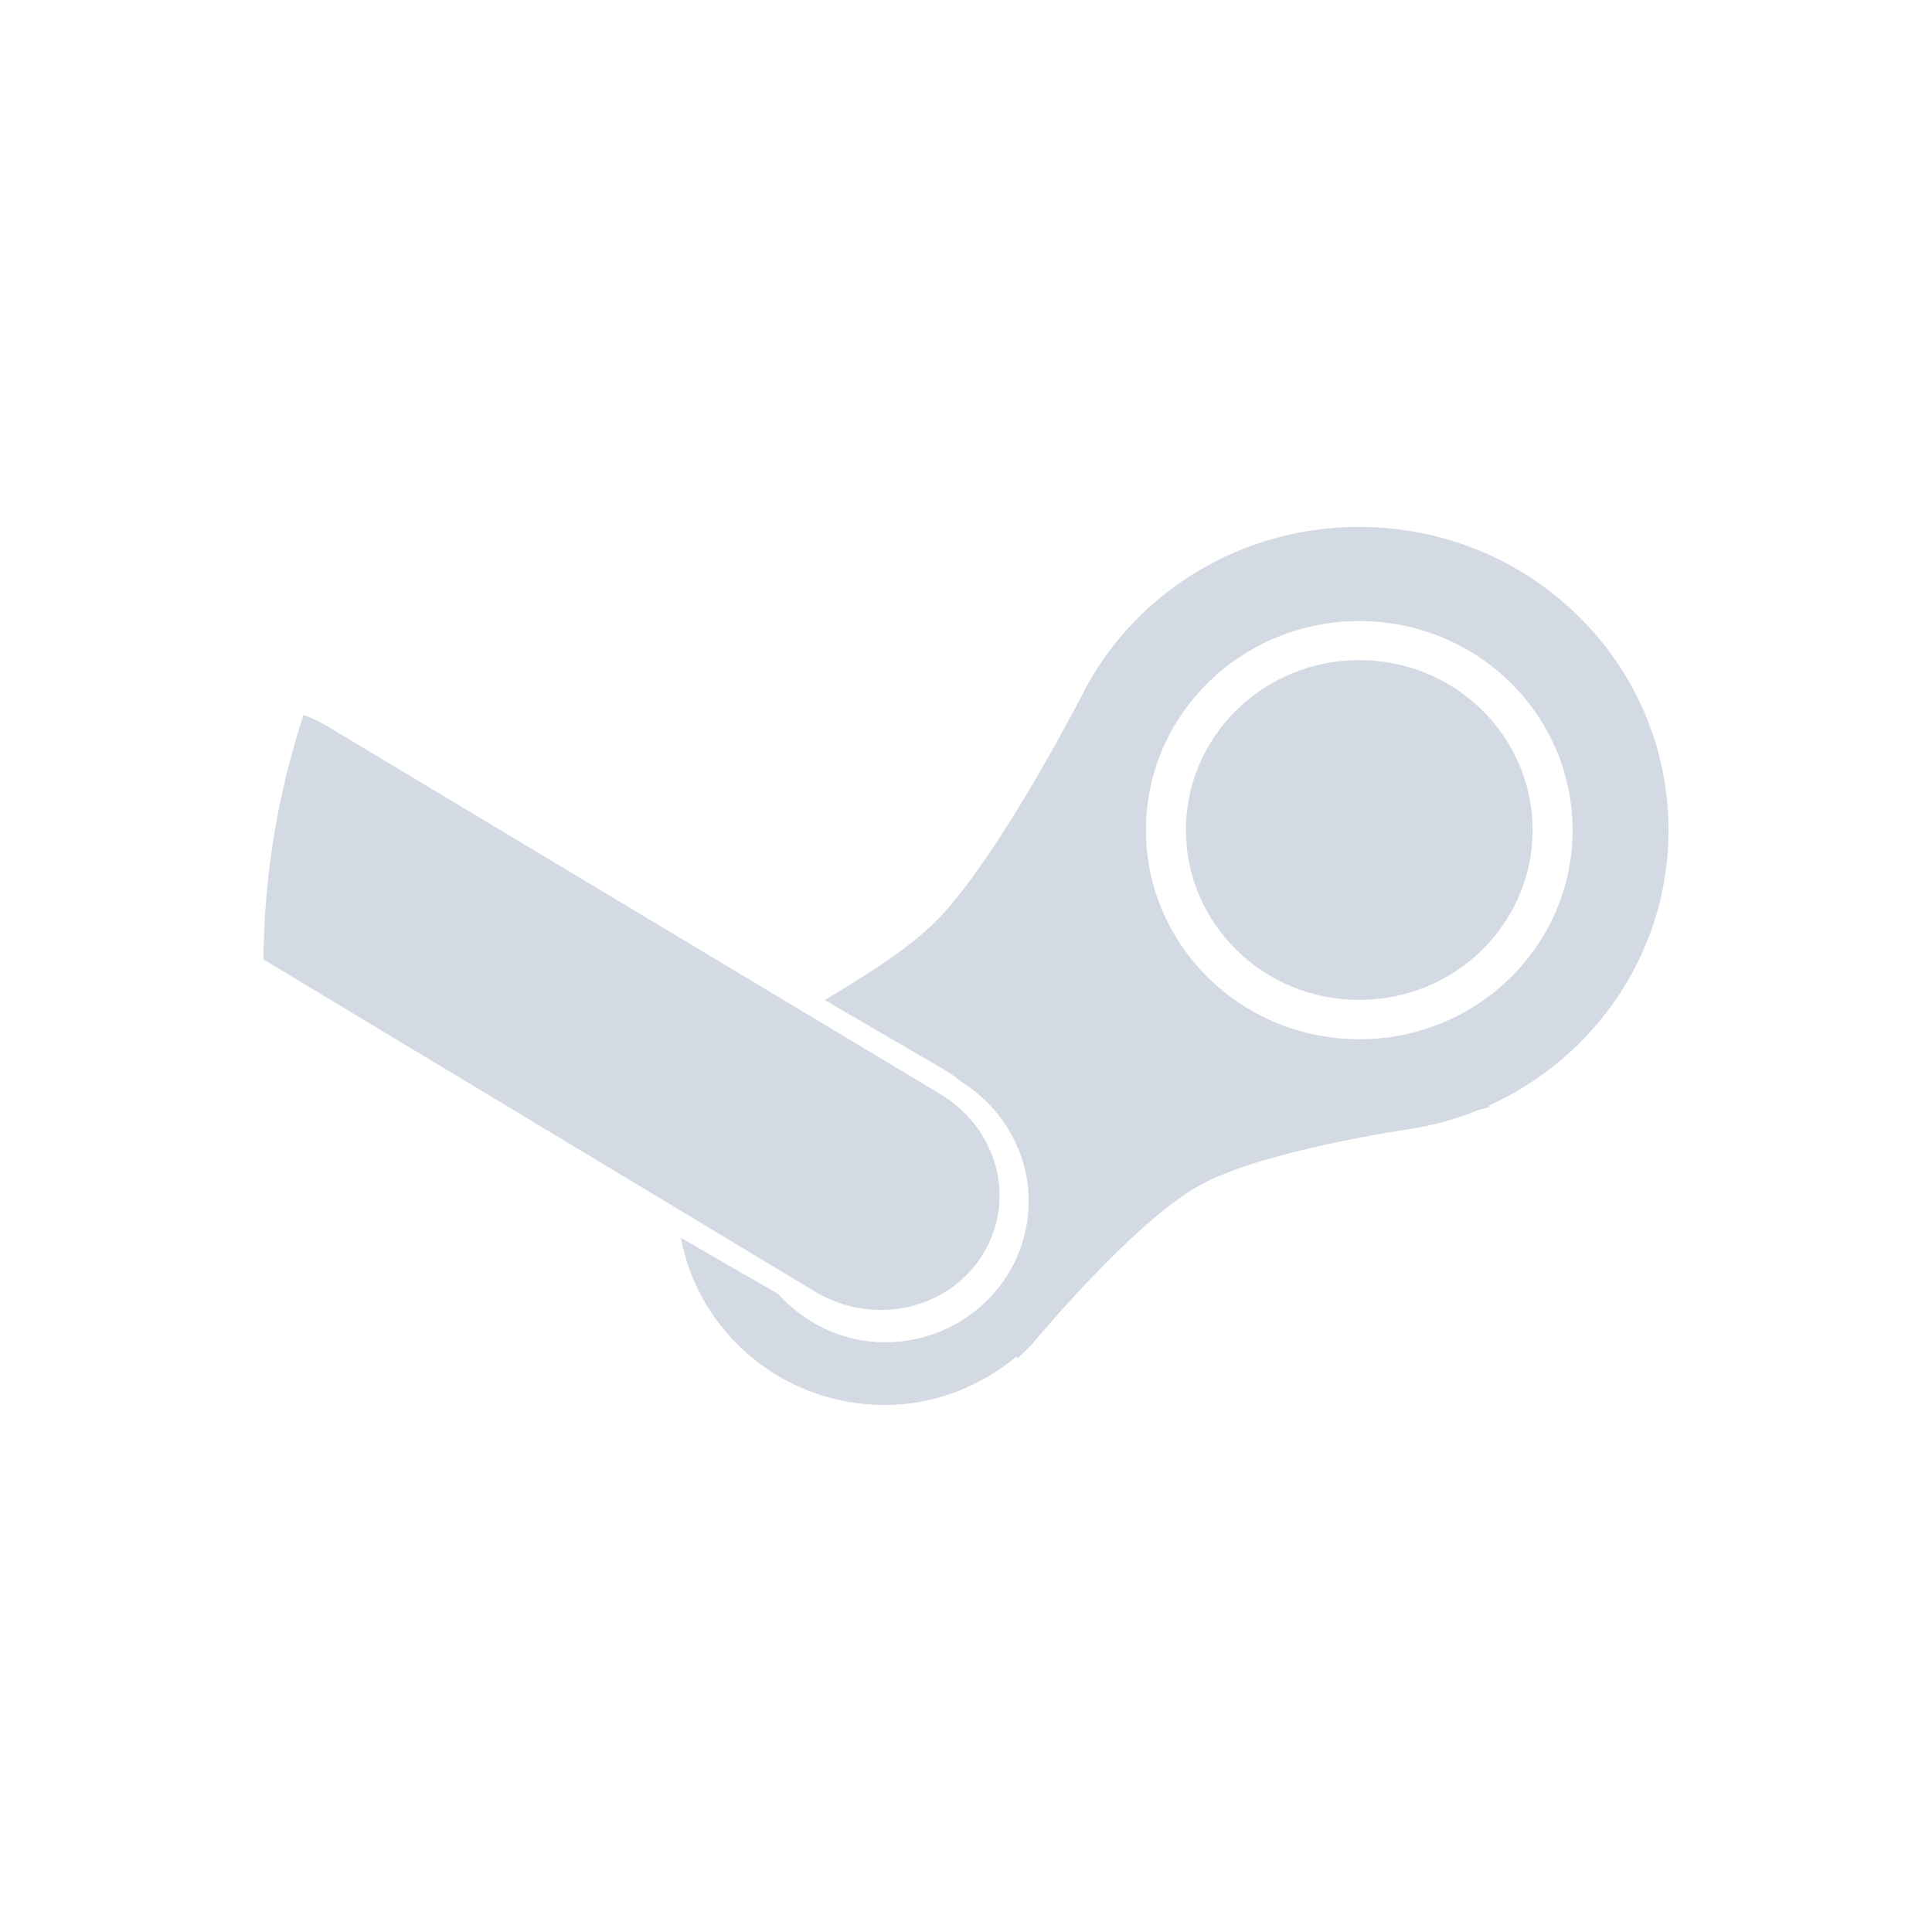
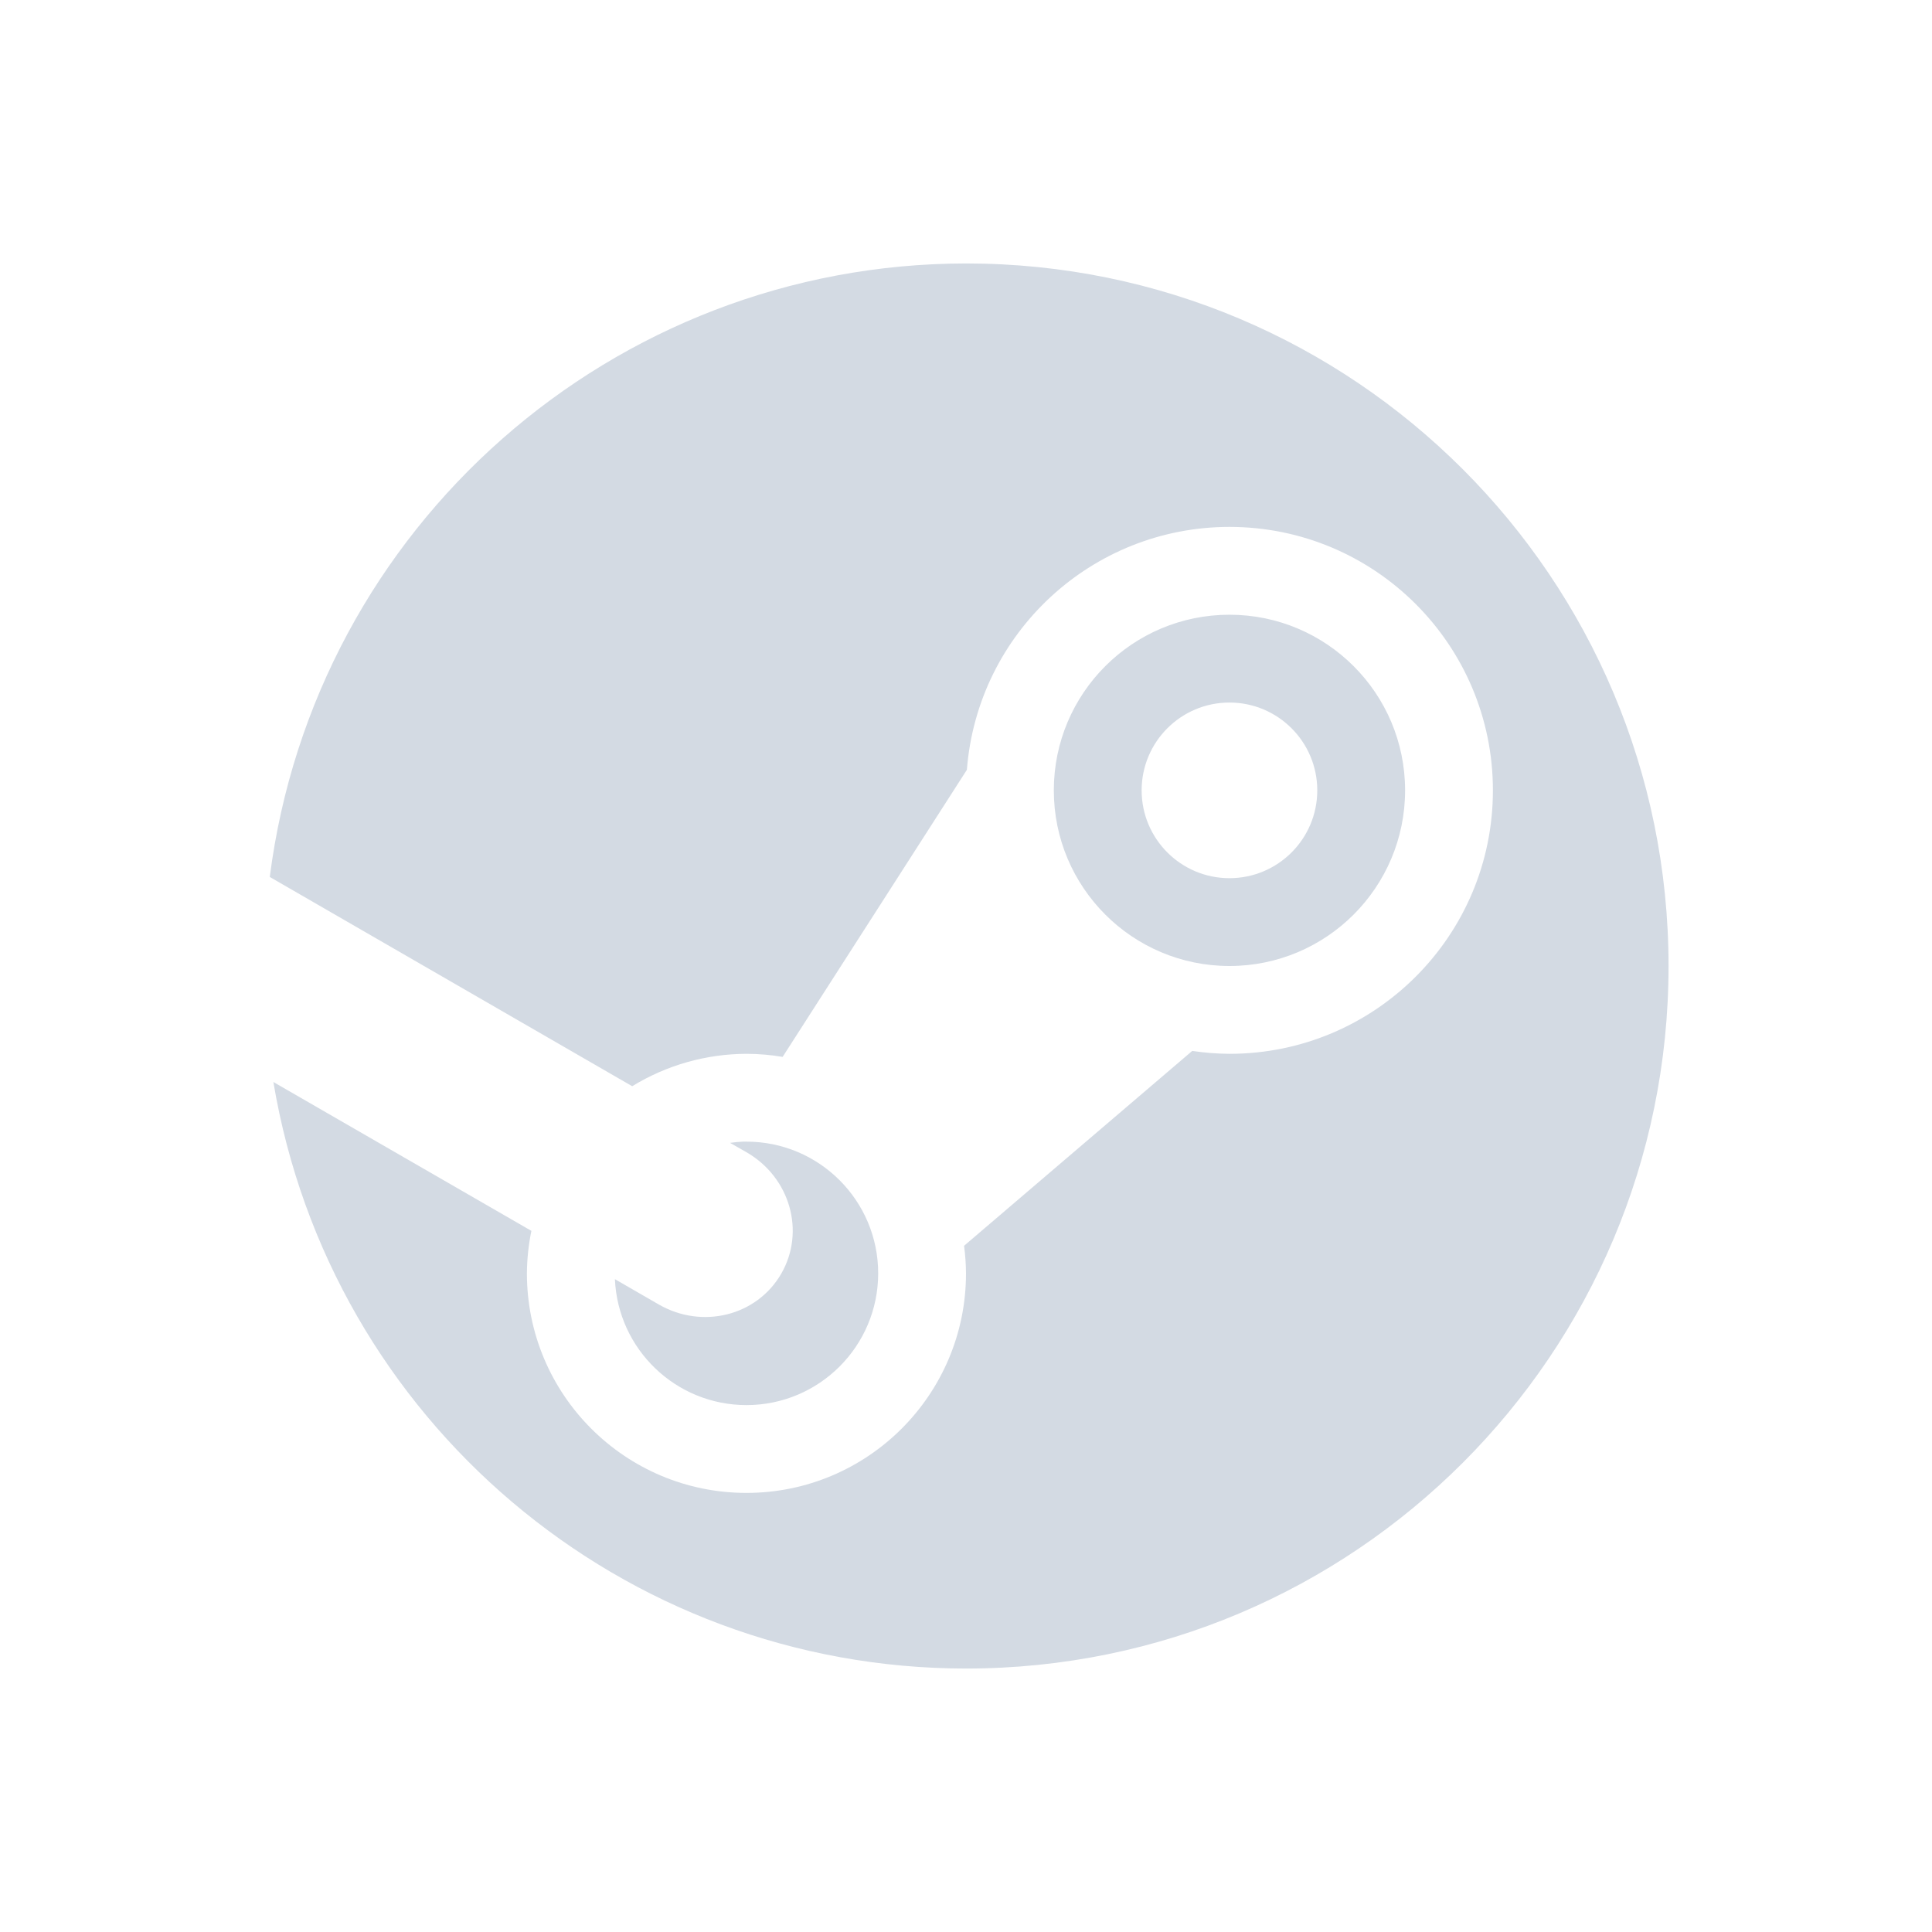
- <svg xmlns="http://www.w3.org/2000/svg" height="22" width="22" version="1" id="svg2">
-   <defs id="defs8">
+ <svg xmlns="http://www.w3.org/2000/svg" height="22" width="22" version="1.1" id="svg8">
+   <defs id="defs3">
    <style type="text/css" id="current-color-scheme">
   .ColorScheme-Text { color:#d3dae3; } .ColorScheme-Highlight { color:#5294e2; } .ColorScheme-ButtonBackground { color:#d3dae3; }
  </style>
  </defs>
-   <path style="fill:currentColor" d="m15.479 6c-1.337 0-2.501 0.725-3.098 1.801 0 0-0.965 1.903-1.699 2.664-0.333 0.346-0.918 0.701-1.291 0.922l1.381 0.805c0.068 0.039 0.125 0.086 0.184 0.133 0.014 0.011 0.031 0.018 0.045 0.029 0.426 0.29 0.713 0.777 0.713 1.324 0 0.888-0.733 1.607-1.639 1.607-0.487 0-0.915-0.221-1.215-0.551l-1.107-0.639c0.202 1.08 1.161 1.904 2.321 1.904 0.576 0 1.091-0.216 1.502-0.551l0.016 0.016 0.152-0.148s1.141-1.385 1.912-1.816c0.716-0.4 2.383-0.641 2.383-0.641 0.283-0.044 0.548-0.116 0.805-0.223l0.123-0.029-0.016-0.016c1.209-0.546 2.049-1.747 2.049-3.138 0-1.907-1.576-3.453-3.521-3.453zm0 1.072c1.341 0 2.428 1.066 2.428 2.381s-1.086 2.381-2.428 2.381-2.43-1.066-2.43-2.381 1.088-2.381 2.43-2.381zm0 0.445a1.973 1.935 0 0 0 -1.975 1.935 1.973 1.935 0 0 0 1.975 1.934 1.973 1.935 0 0 0 1.973 -1.934 1.973 1.935 0 0 0 -1.973 -1.935zm-12.023 0.625c-0.289 0.876-0.448 1.815-0.456 2.783l6.301 3.795c0.67 0.388 1.516 0.184 1.897-0.447 0.381-0.632 0.154-1.442-0.516-1.83l-6.969-4.182c-0.084-0.049-0.17-0.089-0.258-0.119z" id="path4" class="ColorScheme-Text" />
+   <path style="fill:currentColor;fill-opacity:1" class="ColorScheme-ButtonBackground" d="M 11,3 A 8,8 0 0 0 3.072,9.986 L 7.199,12.369 A 2.5,2.5 0 0 1 8.5,12 a 2.5,2.5 0 0 1 0.412,0.035 L 11.01,8.766 A 3,3 0 0 1 14,6 a 3,3 0 0 1 3,3 3,3 0 0 1 -3,3 3,3 0 0 1 -0.424,-0.033 l -2.598,2.219 A 2.5,2.5 0 0 1 11,14.5 2.5,2.5 0 0 1 8.5,17 2.5,2.5 0 0 1 6,14.5 2.5,2.5 0 0 1 6.051,14.016 l -2.938,-1.695 A 8,8 0 0 0 11,19 a 8,8 0 0 0 8,-8 8,8 0 0 0 -8,-8 z M 3.072,9.986 A 8,8 0 0 0 3.02,10.602 8,8 0 0 1 3.072,9.986 Z M 14,7 a 2,2 0 0 0 -2,2 2,2 0 0 0 2,2 2,2 0 0 0 2,-2 2,2 0 0 0 -2,-2 z m 0,1 a 1,1 0 0 1 1,1 1,1 0 0 1 -1,1 1,1 0 0 1 -1,-1 1,1 0 0 1 1,-1 z M 3,11 A 8,8 0 0 0 3.039,11.725 8,8 0 0 1 3,11 Z m 5.461,2 a 1.5,1.5 0 0 0 -0.148,0.014 l 0.188,0.107 c 0.496,0.286 0.672,0.903 0.395,1.383 -0.277,0.48 -0.899,0.636 -1.395,0.35 L 7.002,14.566 A 1.5,1.5 0 0 0 8.5,16 a 1.5,1.5 0 0 0 1.5,-1.5 1.5,1.5 0 0 0 -1.5,-1.5 1.5,1.5 0 0 0 -0.039,0 z" id="circle2" />
</svg>
